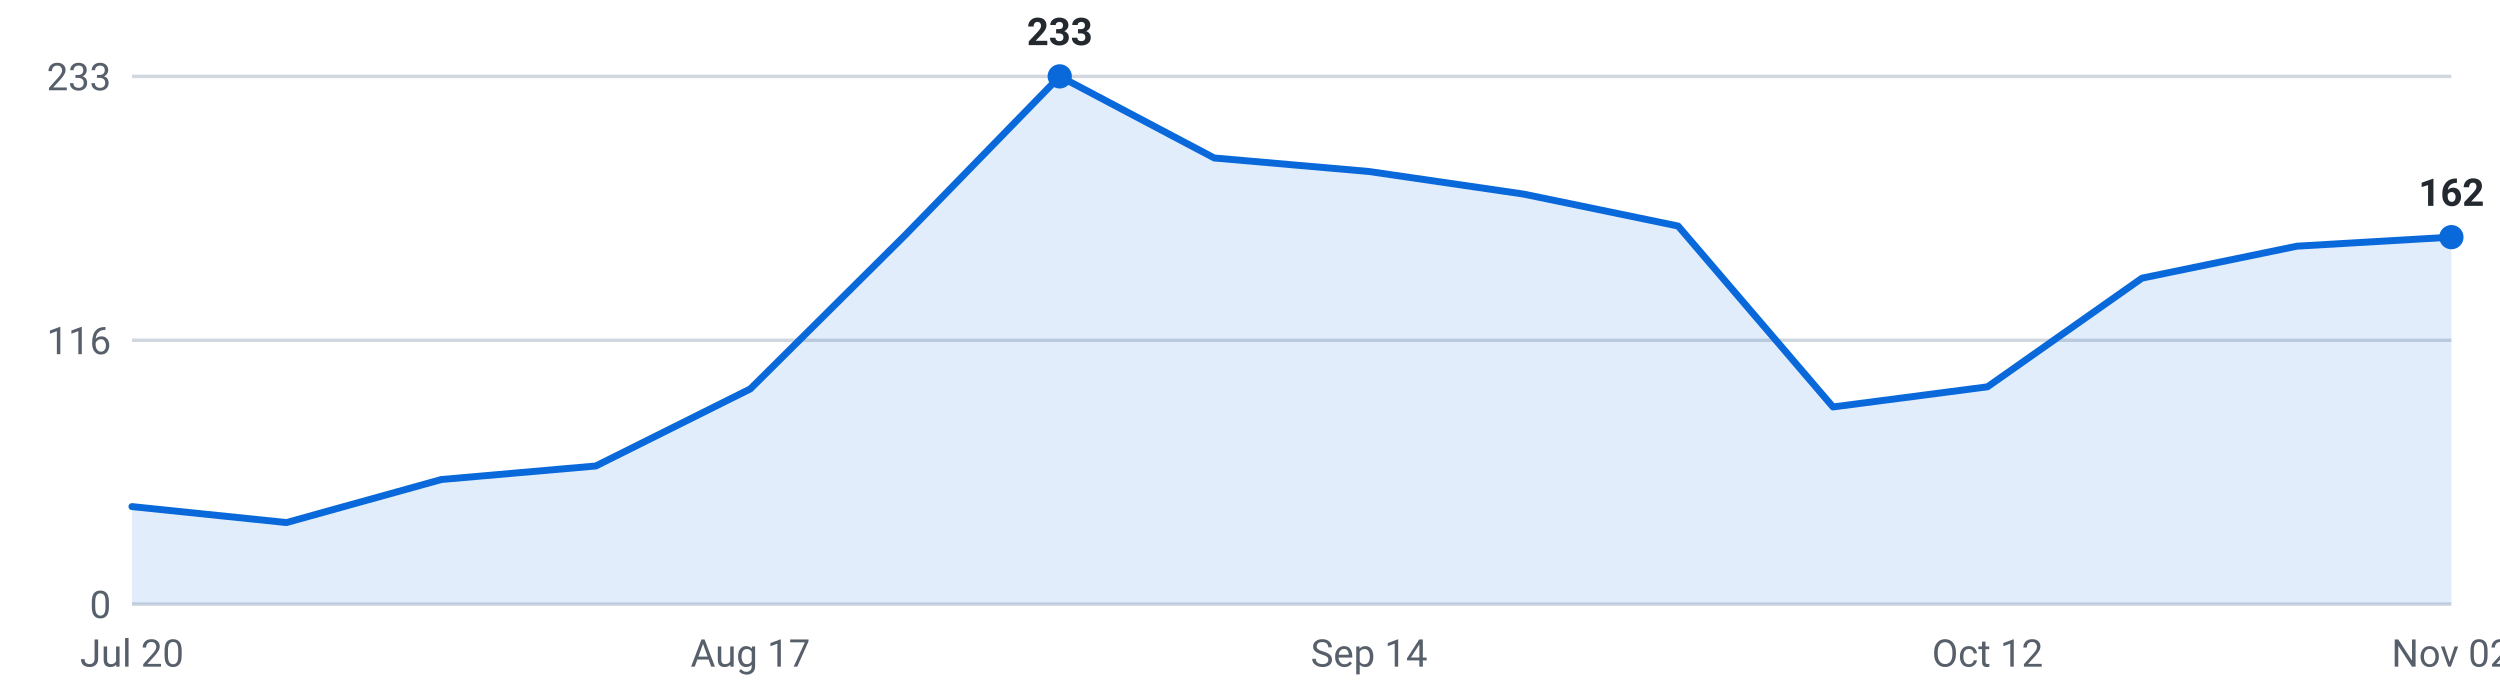
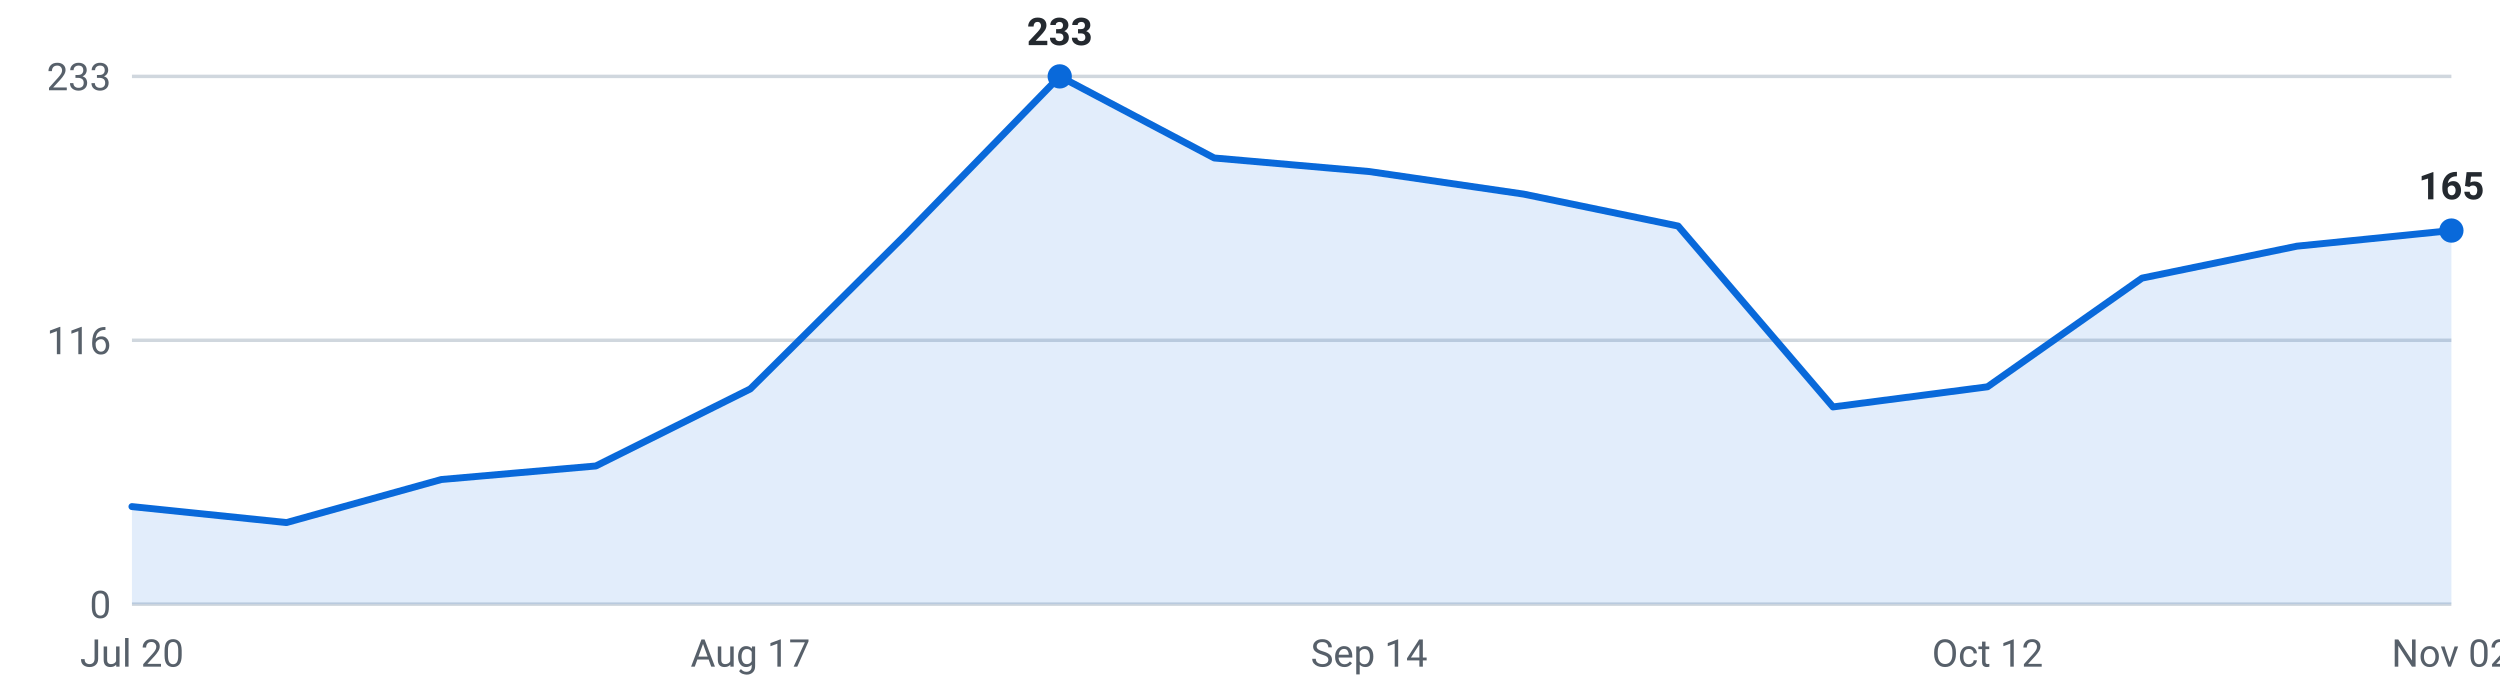
<svg xmlns="http://www.w3.org/2000/svg" viewBox="0 0 720 200" width="720" height="200" role="img" aria-label="Internships posted per week, last 16 weeks">
  <g font-family="-apple-system,Segoe UI,Roboto,sans-serif" font-size="11">
    <line x1="38" y1="174.0" x2="706" y2="174.0" stroke="#d0d7de" stroke-width="1" />
    <text x="32" y="178.0" text-anchor="end" fill="#57606a">0</text>
    <line x1="38" y1="98.0" x2="706" y2="98.0" stroke="#d0d7de" stroke-width="1" />
    <text x="32" y="102.0" text-anchor="end" fill="#57606a">116</text>
    <line x1="38" y1="22.0" x2="706" y2="22.0" stroke="#d0d7de" stroke-width="1" />
    <text x="32" y="26.0" text-anchor="end" fill="#57606a">233</text>
-     <path d="M38.0,174 L38.0,145.9 L82.5,150.5 L127.1,138.1 L171.6,134.2 L216.1,112.0 L260.7,67.7 L305.2,22.0 L349.7,45.5 L394.3,49.4 L438.8,55.9 L483.3,65.1 L527.9,117.2 L572.4,111.4 L616.9,80.1 L661.5,70.9 L706.0,68.3 L706.0,174 Z" fill="#0969da" fill-opacity="0.12" />
-     <polyline points="38.0,145.9 82.5,150.5 127.1,138.1 171.6,134.2 216.1,112.0 260.7,67.7 305.2,22.0 349.7,45.5 394.3,49.4 438.8,55.9 483.3,65.1 527.9,117.2 572.4,111.4 616.9,80.1 661.5,70.9 706.0,68.3" fill="none" stroke="#0969da" stroke-width="2" stroke-linejoin="round" stroke-linecap="round" />
+     <path d="M38.0,174 L38.0,145.9 L82.5,150.5 L127.1,138.1 L171.6,134.2 L216.1,112.0 L260.7,67.7 L305.2,22.0 L349.7,45.5 L394.3,49.4 L438.8,55.9 L483.3,65.1 L527.9,117.2 L572.4,111.4 L616.9,80.1 L661.5,70.9 L706.0,66.4 L706.0,174 Z" fill="#0969da" fill-opacity="0.12" />
+     <polyline points="38.0,145.9 82.5,150.5 127.1,138.1 171.6,134.2 216.1,112.0 260.7,67.7 305.2,22.0 349.7,45.5 394.3,49.4 438.8,55.9 483.3,65.1 527.9,117.2 572.4,111.4 616.9,80.1 661.5,70.9 706.0,66.4" fill="none" stroke="#0969da" stroke-width="2" stroke-linejoin="round" stroke-linecap="round" />
    <circle cx="305.2" cy="22.0" r="3.5" fill="#0969da" />
    <text x="305.2" y="13.0" text-anchor="middle" fill="#24292f" font-weight="600">233</text>
-     <circle cx="706.0" cy="68.3" r="3.5" fill="#0969da" />
-     <text x="706.0" y="59.3" text-anchor="middle" fill="#24292f" font-weight="600">162</text>
+     <circle cx="706.0" cy="66.4" r="3.5" fill="#0969da" />
+     <text x="706.0" y="57.4" text-anchor="middle" fill="#24292f" font-weight="600">165</text>
    <text x="38.0" y="192" text-anchor="middle" fill="#57606a">Jul 20</text>
    <text x="216.1" y="192" text-anchor="middle" fill="#57606a">Aug 17</text>
    <text x="394.3" y="192" text-anchor="middle" fill="#57606a">Sep 14</text>
    <text x="572.4" y="192" text-anchor="middle" fill="#57606a">Oct 12</text>
    <text x="706.0" y="192" text-anchor="middle" fill="#57606a">Nov 02</text>
  </g>
</svg>
